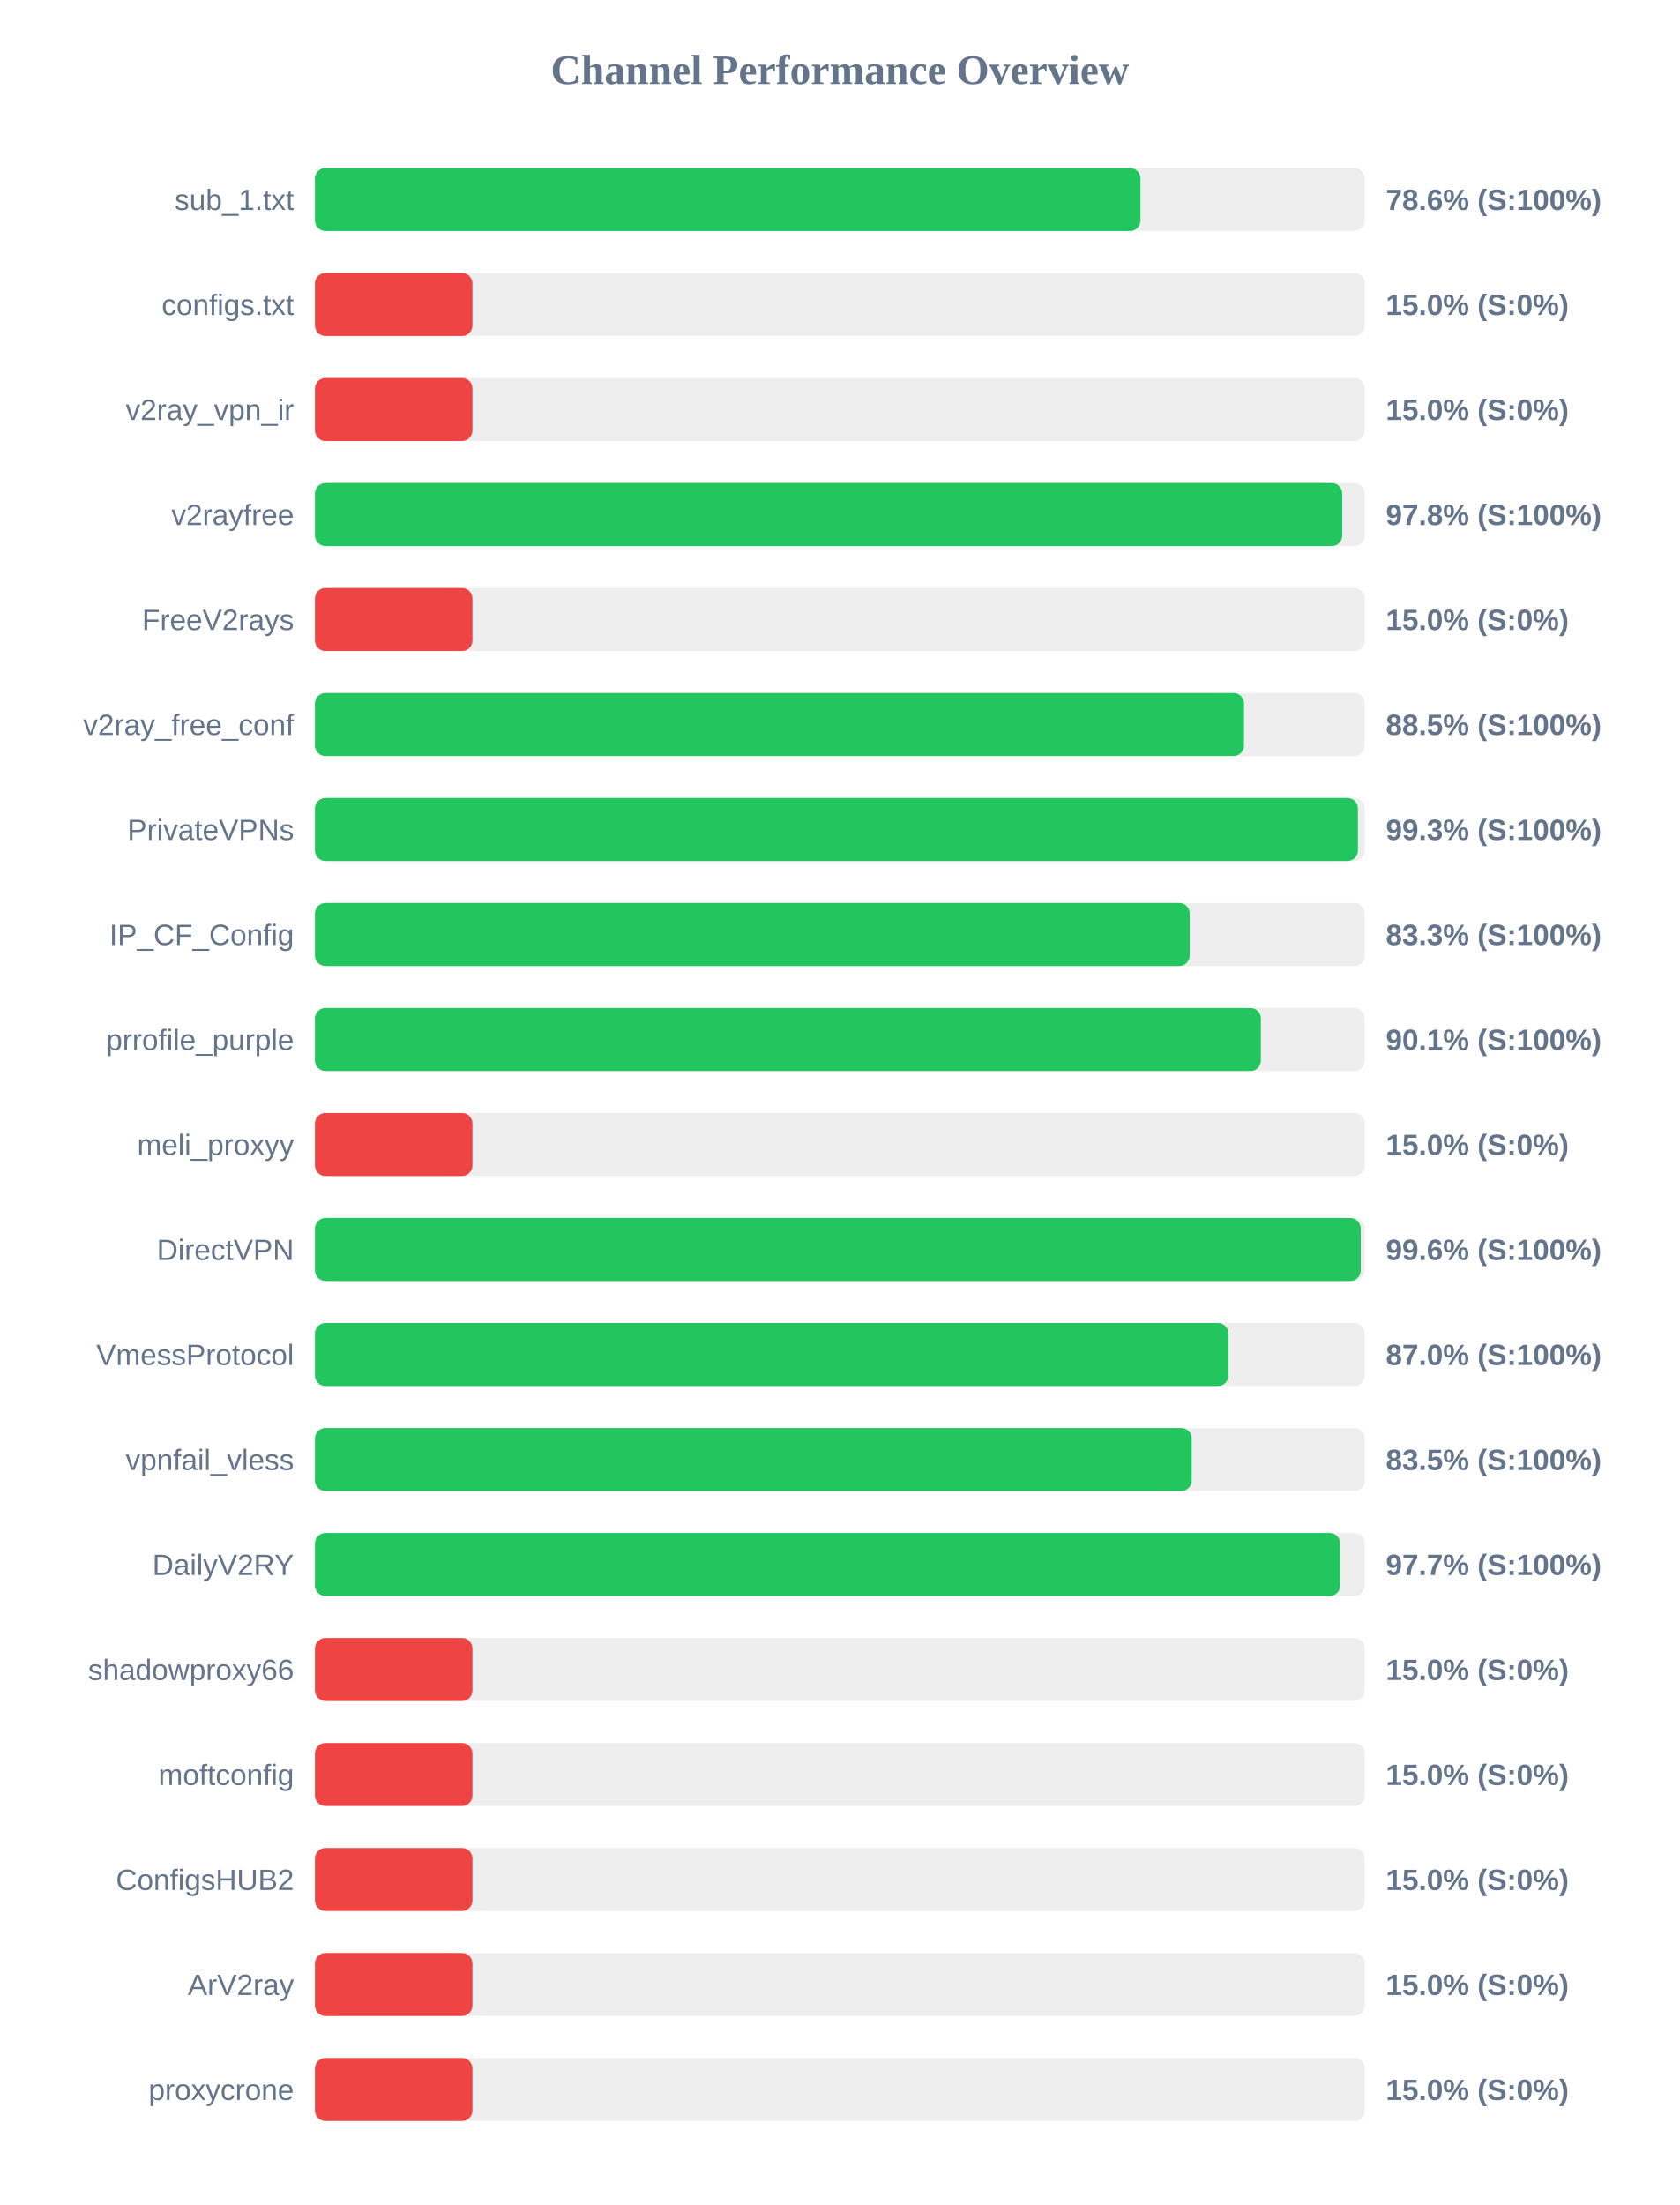
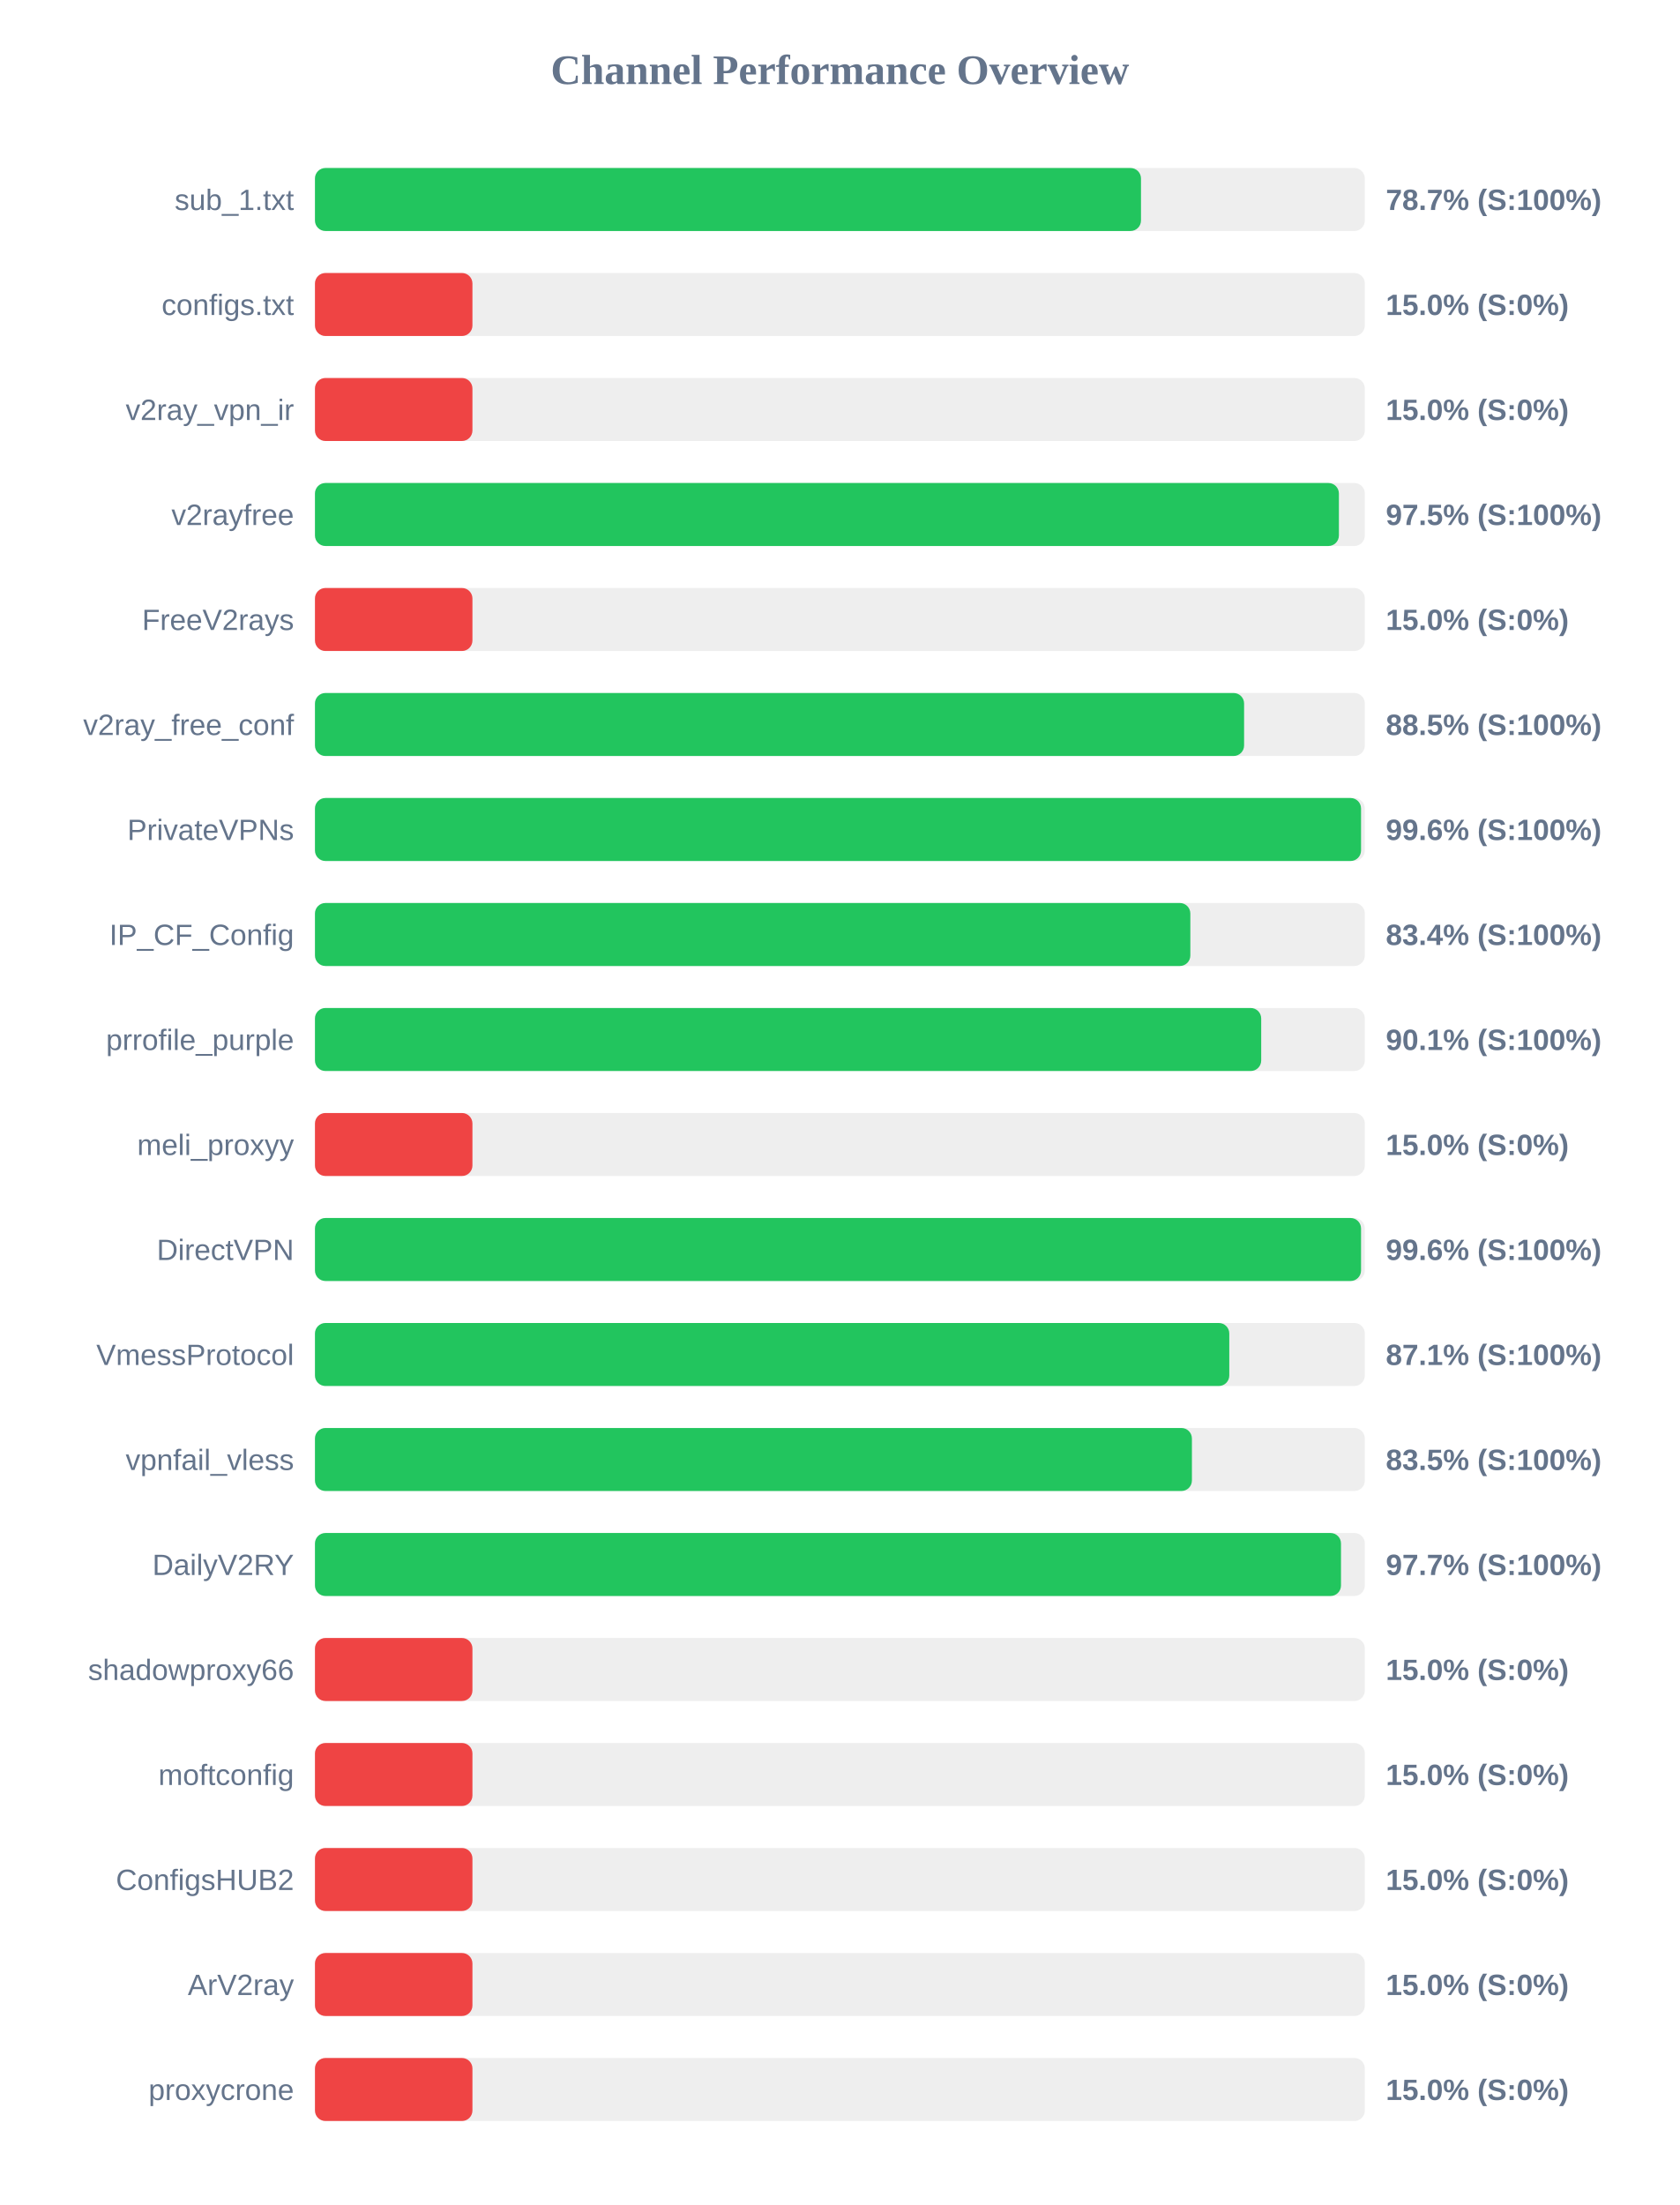
<svg xmlns="http://www.w3.org/2000/svg" width="800" height="1050" version="1.1">
  <style>
        .row { font: 14px Arial; fill: #64748b; }
        .score { font: bold 14px Arial; fill: #64748b; }
    </style>
  <text x="400" y="40" text-anchor="middle" font-size="20px" font-weight="bold" fill="#64748b">Channel Performance Overview</text>
  <rect x="150" y="80" width="500" height="30" fill="#eee" rx="5" />
-   <rect x="150" y="80" width="393.15" height="30" fill="#22c55e" rx="5" />
+   <rect x="150" y="80" width="393.4" height="30" fill="#22c55e" rx="5" />
  <text x="140" y="100" text-anchor="end" class="row">sub_1.txt</text>
-   <text x="660" y="100" text-anchor="start" class="score">78.6% (S:100%)</text>
+   <text x="660" y="100" text-anchor="start" class="score">78.7% (S:100%)</text>
  <rect x="150" y="130" width="500" height="30" fill="#eee" rx="5" />
  <rect x="150" y="130" width="75.0" height="30" fill="#ef4444" rx="5" />
  <text x="140" y="150" text-anchor="end" class="row">configs.txt</text>
  <text x="660" y="150" text-anchor="start" class="score">15.0% (S:0%)</text>
  <rect x="150" y="180" width="500" height="30" fill="#eee" rx="5" />
  <rect x="150" y="180" width="75.0" height="30" fill="#ef4444" rx="5" />
  <text x="140" y="200" text-anchor="end" class="row">v2ray_vpn_ir</text>
  <text x="660" y="200" text-anchor="start" class="score">15.0% (S:0%)</text>
  <rect x="150" y="230" width="500" height="30" fill="#eee" rx="5" />
-   <rect x="150" y="230" width="489.25" height="30" fill="#22c55e" rx="5" />
+   <rect x="150" y="230" width="487.65" height="30" fill="#22c55e" rx="5" />
  <text x="140" y="250" text-anchor="end" class="row">v2rayfree</text>
-   <text x="660" y="250" text-anchor="start" class="score">97.8% (S:100%)</text>
+   <text x="660" y="250" text-anchor="start" class="score">97.5% (S:100%)</text>
  <rect x="150" y="280" width="500" height="30" fill="#eee" rx="5" />
  <rect x="150" y="280" width="75.0" height="30" fill="#ef4444" rx="5" />
  <text x="140" y="300" text-anchor="end" class="row">FreeV2rays</text>
  <text x="660" y="300" text-anchor="start" class="score">15.0% (S:0%)</text>
  <rect x="150" y="330" width="500" height="30" fill="#eee" rx="5" />
-   <rect x="150" y="330" width="442.45" height="30" fill="#22c55e" rx="5" />
+   <rect x="150" y="330" width="442.5" height="30" fill="#22c55e" rx="5" />
  <text x="140" y="350" text-anchor="end" class="row">v2ray_free_conf</text>
  <text x="660" y="350" text-anchor="start" class="score">88.5% (S:100%)</text>
  <rect x="150" y="380" width="500" height="30" fill="#eee" rx="5" />
-   <rect x="150" y="380" width="496.7" height="30" fill="#22c55e" rx="5" />
+   <rect x="150" y="380" width="498.2" height="30" fill="#22c55e" rx="5" />
  <text x="140" y="400" text-anchor="end" class="row">PrivateVPNs</text>
-   <text x="660" y="400" text-anchor="start" class="score">99.3% (S:100%)</text>
+   <text x="660" y="400" text-anchor="start" class="score">99.6% (S:100%)</text>
  <rect x="150" y="430" width="500" height="30" fill="#eee" rx="5" />
-   <rect x="150" y="430" width="416.6" height="30" fill="#22c55e" rx="5" />
+   <rect x="150" y="430" width="416.9" height="30" fill="#22c55e" rx="5" />
  <text x="140" y="450" text-anchor="end" class="row">IP_CF_Config</text>
-   <text x="660" y="450" text-anchor="start" class="score">83.3% (S:100%)</text>
+   <text x="660" y="450" text-anchor="start" class="score">83.4% (S:100%)</text>
  <rect x="150" y="480" width="500" height="30" fill="#eee" rx="5" />
-   <rect x="150" y="480" width="450.5" height="30" fill="#22c55e" rx="5" />
+   <rect x="150" y="480" width="450.65" height="30" fill="#22c55e" rx="5" />
  <text x="140" y="500" text-anchor="end" class="row">prrofile_purple</text>
  <text x="660" y="500" text-anchor="start" class="score">90.1% (S:100%)</text>
  <rect x="150" y="530" width="500" height="30" fill="#eee" rx="5" />
  <rect x="150" y="530" width="75.0" height="30" fill="#ef4444" rx="5" />
  <text x="140" y="550" text-anchor="end" class="row">meli_proxyy</text>
  <text x="660" y="550" text-anchor="start" class="score">15.0% (S:0%)</text>
  <rect x="150" y="580" width="500" height="30" fill="#eee" rx="5" />
-   <rect x="150" y="580" width="498.05" height="30" fill="#22c55e" rx="5" />
+   <rect x="150" y="580" width="498.2" height="30" fill="#22c55e" rx="5" />
  <text x="140" y="600" text-anchor="end" class="row">DirectVPN</text>
  <text x="660" y="600" text-anchor="start" class="score">99.6% (S:100%)</text>
  <rect x="150" y="630" width="500" height="30" fill="#eee" rx="5" />
-   <rect x="150" y="630" width="435.05" height="30" fill="#22c55e" rx="5" />
+   <rect x="150" y="630" width="435.45" height="30" fill="#22c55e" rx="5" />
  <text x="140" y="650" text-anchor="end" class="row">VmessProtocol</text>
-   <text x="660" y="650" text-anchor="start" class="score">87.0% (S:100%)</text>
+   <text x="660" y="650" text-anchor="start" class="score">87.1% (S:100%)</text>
  <rect x="150" y="680" width="500" height="30" fill="#eee" rx="5" />
-   <rect x="150" y="680" width="417.55" height="30" fill="#22c55e" rx="5" />
+   <rect x="150" y="680" width="417.65" height="30" fill="#22c55e" rx="5" />
  <text x="140" y="700" text-anchor="end" class="row">vpnfail_vless</text>
  <text x="660" y="700" text-anchor="start" class="score">83.5% (S:100%)</text>
  <rect x="150" y="730" width="500" height="30" fill="#eee" rx="5" />
-   <rect x="150" y="730" width="488.25" height="30" fill="#22c55e" rx="5" />
+   <rect x="150" y="730" width="488.65" height="30" fill="#22c55e" rx="5" />
  <text x="140" y="750" text-anchor="end" class="row">DailyV2RY</text>
  <text x="660" y="750" text-anchor="start" class="score">97.7% (S:100%)</text>
  <rect x="150" y="780" width="500" height="30" fill="#eee" rx="5" />
  <rect x="150" y="780" width="75.0" height="30" fill="#ef4444" rx="5" />
  <text x="140" y="800" text-anchor="end" class="row">shadowproxy66</text>
  <text x="660" y="800" text-anchor="start" class="score">15.0% (S:0%)</text>
  <rect x="150" y="830" width="500" height="30" fill="#eee" rx="5" />
  <rect x="150" y="830" width="75.0" height="30" fill="#ef4444" rx="5" />
  <text x="140" y="850" text-anchor="end" class="row">moftconfig</text>
  <text x="660" y="850" text-anchor="start" class="score">15.0% (S:0%)</text>
  <rect x="150" y="880" width="500" height="30" fill="#eee" rx="5" />
  <rect x="150" y="880" width="75.0" height="30" fill="#ef4444" rx="5" />
  <text x="140" y="900" text-anchor="end" class="row">ConfigsHUB2</text>
  <text x="660" y="900" text-anchor="start" class="score">15.0% (S:0%)</text>
  <rect x="150" y="930" width="500" height="30" fill="#eee" rx="5" />
  <rect x="150" y="930" width="75.0" height="30" fill="#ef4444" rx="5" />
  <text x="140" y="950" text-anchor="end" class="row">ArV2ray</text>
  <text x="660" y="950" text-anchor="start" class="score">15.0% (S:0%)</text>
  <rect x="150" y="980" width="500" height="30" fill="#eee" rx="5" />
  <rect x="150" y="980" width="75.0" height="30" fill="#ef4444" rx="5" />
  <text x="140" y="1000" text-anchor="end" class="row">proxycrone</text>
  <text x="660" y="1000" text-anchor="start" class="score">15.0% (S:0%)</text>
</svg>
